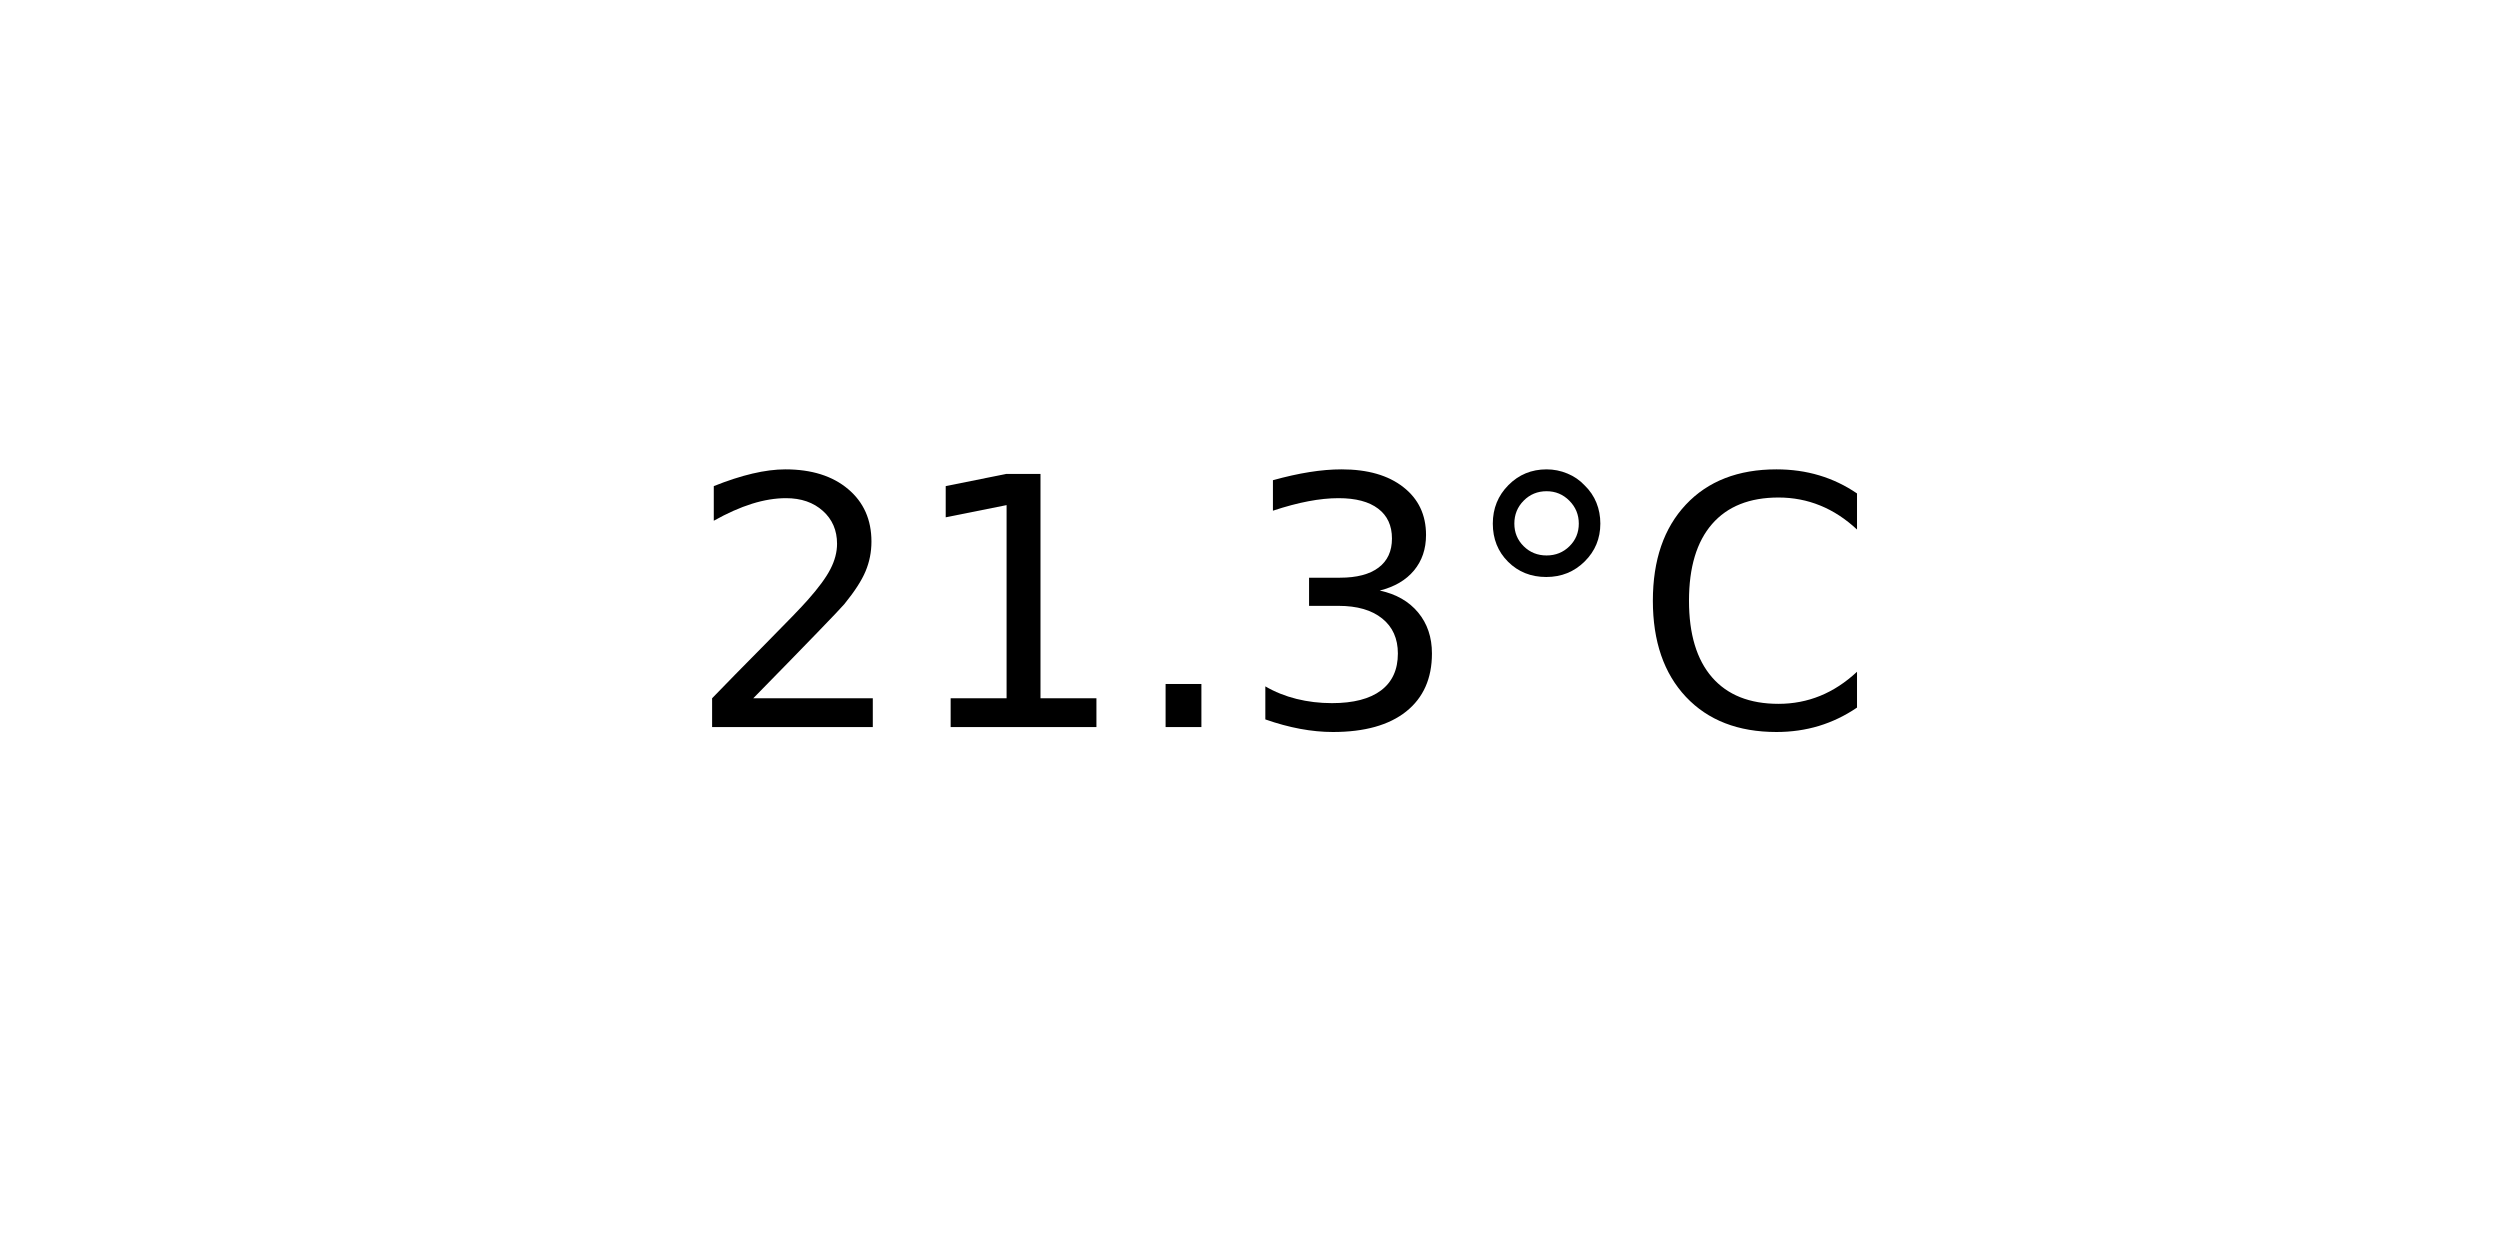
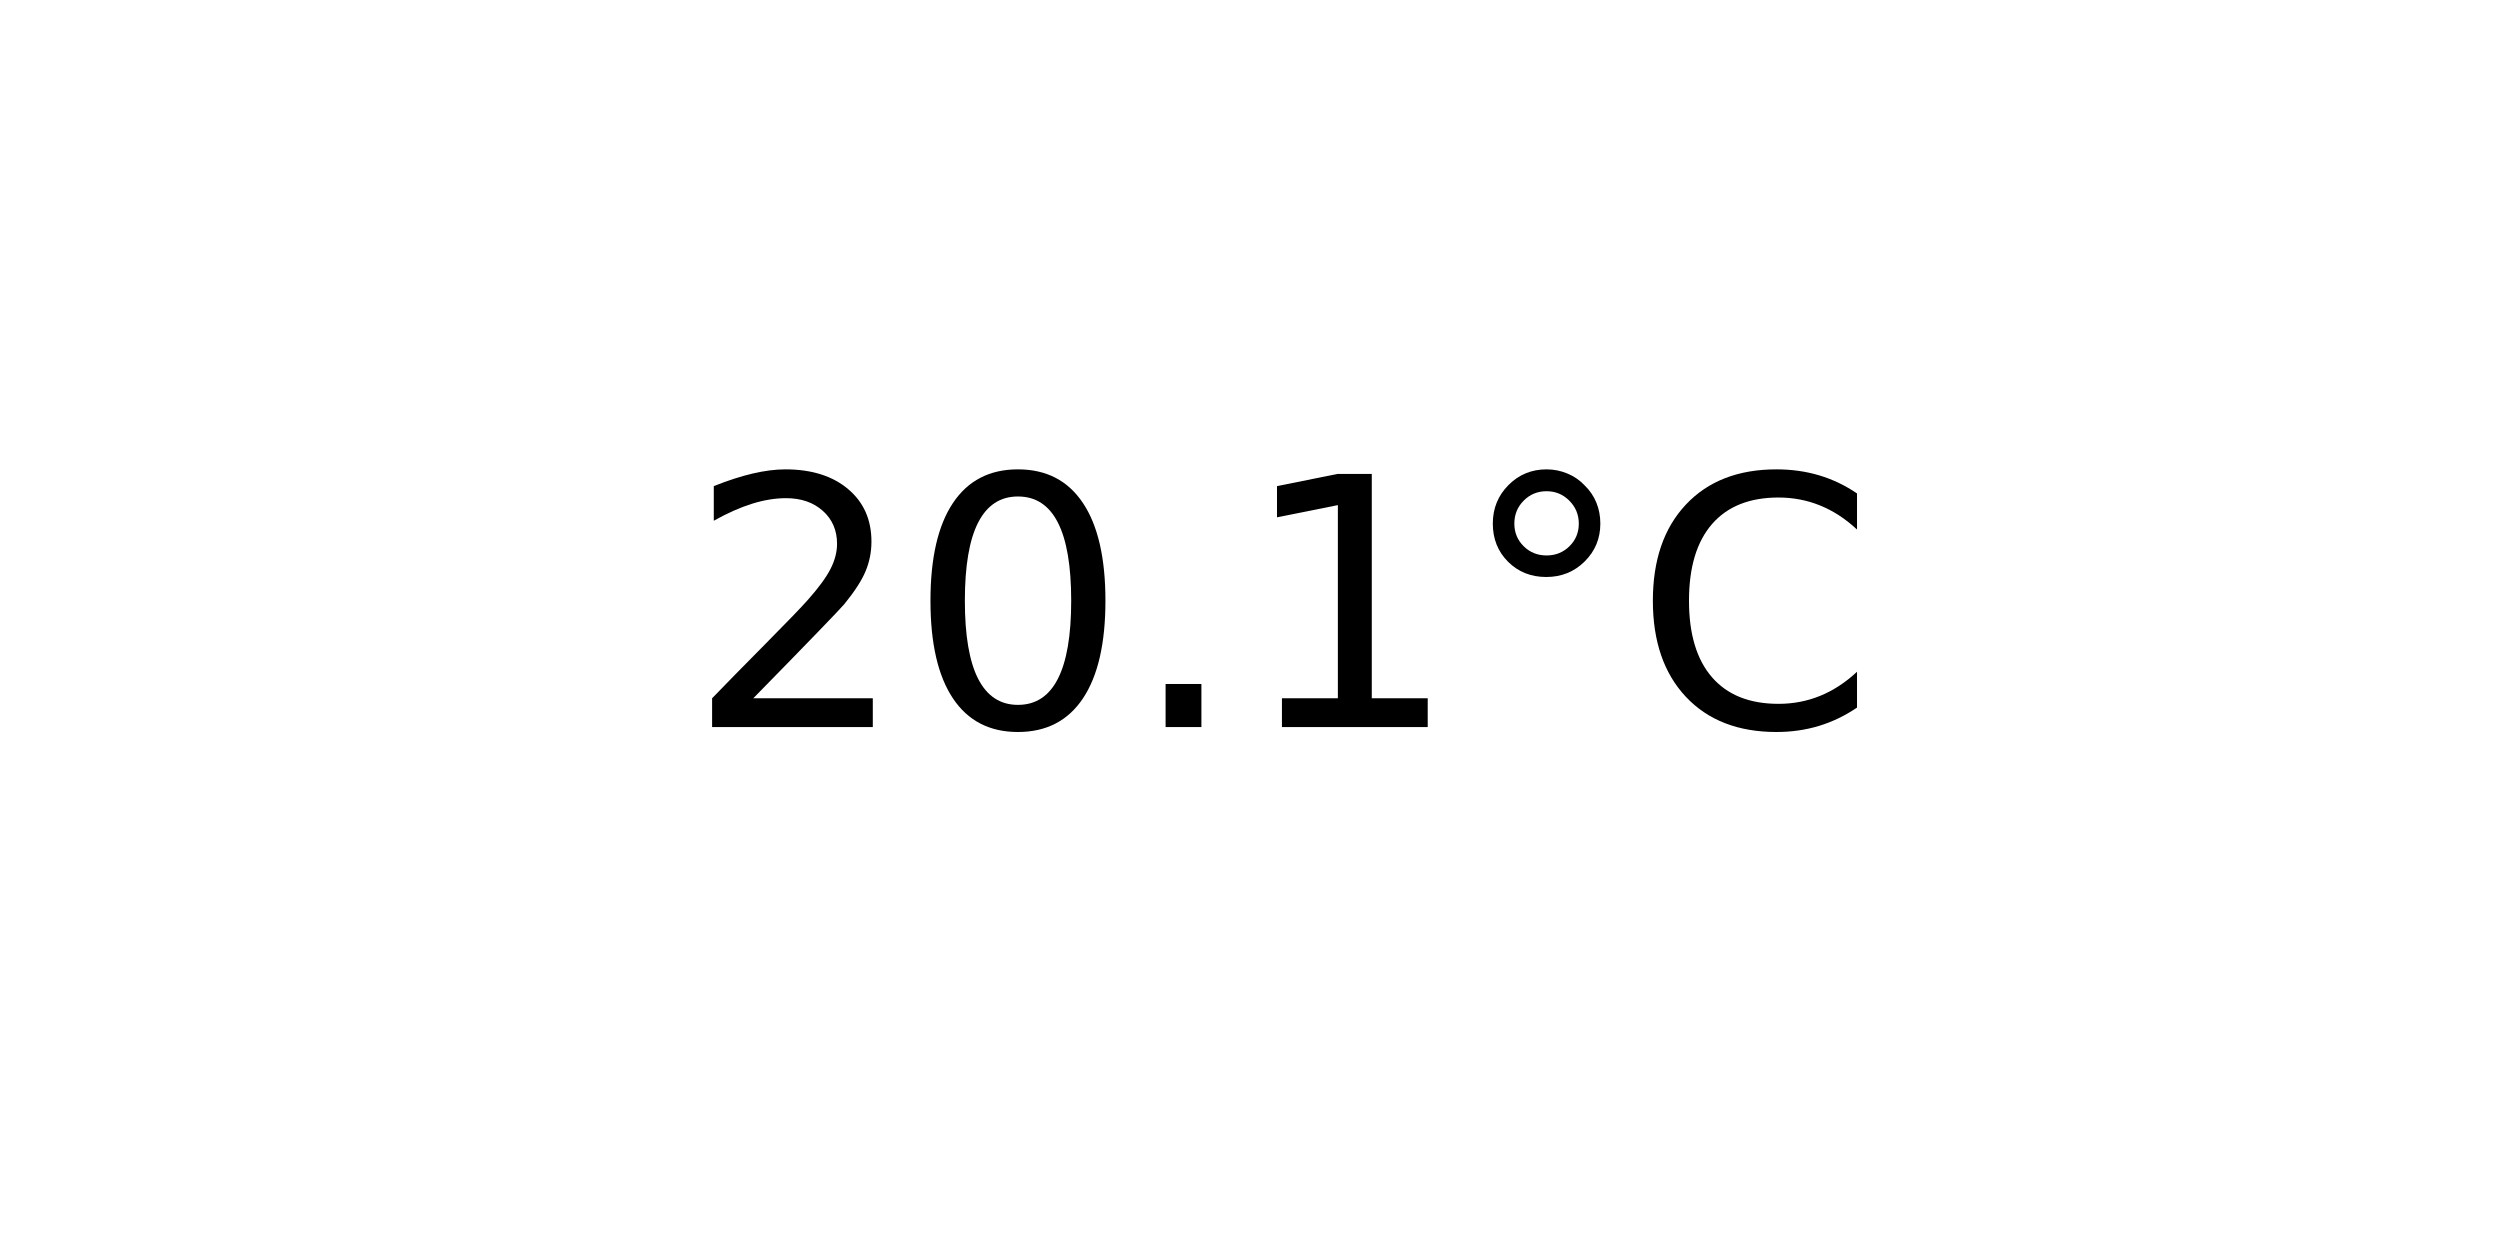
<svg xmlns="http://www.w3.org/2000/svg" xmlns:xlink="http://www.w3.org/1999/xlink" width="72pt" height="36pt" viewBox="0 0 72 36" version="1.1">
  <defs>
    <style type="text/css">*{stroke-linejoin: round; stroke-linecap: butt}</style>
  </defs>
  <g id="figure_1">
    <g id="axes_1">
      <g id="text_1">
        <g transform="translate(19.77578 20.93937) scale(0.1 -0.1)">
          <defs>
            <path id="DejaVuSans-32" d="M 1228 531  L 3431 531  L 3431 0  L 469 0  L 469 531  Q 828 903 1448 1529  Q 2069 2156 2228 2338  Q 2531 2678 2651 2914  Q 2772 3150 2772 3378  Q 2772 3750 2511 3984  Q 2250 4219 1831 4219  Q 1534 4219 1204 4116  Q 875 4013 500 3803  L 500 4441  Q 881 4594 1212 4672  Q 1544 4750 1819 4750  Q 2544 4750 2975 4387  Q 3406 4025 3406 3419  Q 3406 3131 3298 2873  Q 3191 2616 2906 2266  Q 2828 2175 2409 1742  Q 1991 1309 1228 531  z " transform="scale(0.015625)" />
+             <path id="DejaVuSans-30" d="M 2034 4250  Q 1547 4250 1301 3770  Q 1056 3291 1056 2328  Q 1056 1369 1301 889  Q 1547 409 2034 409  Q 2525 409 2770 889  Q 3016 1369 3016 2328  Q 3016 3291 2770 3770  Q 2525 4250 2034 4250  z M 2034 4750  Q 2819 4750 3233 4129  Q 3647 3509 3647 2328  Q 3647 1150 3233 529  Q 2819 -91 2034 -91  Q 1250 -91 836 529  Q 422 1150 422 2328  Q 422 3509 836 4129  Q 1250 4750 2034 4750  z " transform="scale(0.015625)" />
+             <path id="DejaVuSans-2e" d="M 684 794  L 1344 794  L 1344 0  L 684 0  L 684 794  z " transform="scale(0.015625)" />
            <path id="DejaVuSans-31" d="M 794 531  L 1825 531  L 1825 4091  L 703 3866  L 703 4441  L 1819 4666  L 2450 4666  L 2450 531  L 3481 531  L 3481 0  L 794 0  L 794 531  z " transform="scale(0.015625)" />
-             <path id="DejaVuSans-2e" d="M 684 794  L 1344 794  L 1344 0  L 684 0  L 684 794  z " transform="scale(0.015625)" />
-             <path id="DejaVuSans-33" d="M 2597 2516  Q 3050 2419 3304 2112  Q 3559 1806 3559 1356  Q 3559 666 3084 287  Q 2609 -91 1734 -91  Q 1441 -91 1130 -33  Q 819 25 488 141  L 488 750  Q 750 597 1062 519  Q 1375 441 1716 441  Q 2309 441 2620 675  Q 2931 909 2931 1356  Q 2931 1769 2642 2001  Q 2353 2234 1838 2234  L 1294 2234  L 1294 2753  L 1863 2753  Q 2328 2753 2575 2939  Q 2822 3125 2822 3475  Q 2822 3834 2567 4026  Q 2313 4219 1838 4219  Q 1578 4219 1281 4162  Q 984 4106 628 3988  L 628 4550  Q 988 4650 1302 4700  Q 1616 4750 1894 4750  Q 2613 4750 3031 4423  Q 3450 4097 3450 3541  Q 3450 3153 3228 2886  Q 3006 2619 2597 2516  z " transform="scale(0.015625)" />
            <path id="DejaVuSans-b0" d="M 1600 4347  Q 1350 4347 1178 4173  Q 1006 4000 1006 3750  Q 1006 3503 1178 3333  Q 1350 3163 1600 3163  Q 1850 3163 2022 3333  Q 2194 3503 2194 3750  Q 2194 3997 2020 4172  Q 1847 4347 1600 4347  z M 1600 4750  Q 1800 4750 1984 4673  Q 2169 4597 2303 4453  Q 2447 4313 2519 4134  Q 2591 3956 2591 3750  Q 2591 3338 2302 3052  Q 2013 2766 1594 2766  Q 1172 2766 890 3047  Q 609 3328 609 3750  Q 609 4169 896 4459  Q 1184 4750 1600 4750  z " transform="scale(0.015625)" />
            <path id="DejaVuSans-43" d="M 4122 4306  L 4122 3641  Q 3803 3938 3442 4084  Q 3081 4231 2675 4231  Q 1875 4231 1450 3742  Q 1025 3253 1025 2328  Q 1025 1406 1450 917  Q 1875 428 2675 428  Q 3081 428 3442 575  Q 3803 722 4122 1019  L 4122 359  Q 3791 134 3420 21  Q 3050 -91 2638 -91  Q 1578 -91 968 557  Q 359 1206 359 2328  Q 359 3453 968 4101  Q 1578 4750 2638 4750  Q 3056 4750 3426 4639  Q 3797 4528 4122 4306  z " transform="scale(0.015625)" />
          </defs>
          <use xlink:href="#DejaVuSans-32" />
-           <use xlink:href="#DejaVuSans-31" x="63.623" />
+           <use xlink:href="#DejaVuSans-30" x="63.623" />
          <use xlink:href="#DejaVuSans-2e" x="127.246" />
-           <use xlink:href="#DejaVuSans-33" x="159.033" />
+           <use xlink:href="#DejaVuSans-31" x="159.033" />
          <use xlink:href="#DejaVuSans-b0" x="222.656" />
          <use xlink:href="#DejaVuSans-43" x="272.656" />
        </g>
      </g>
    </g>
  </g>
</svg>
